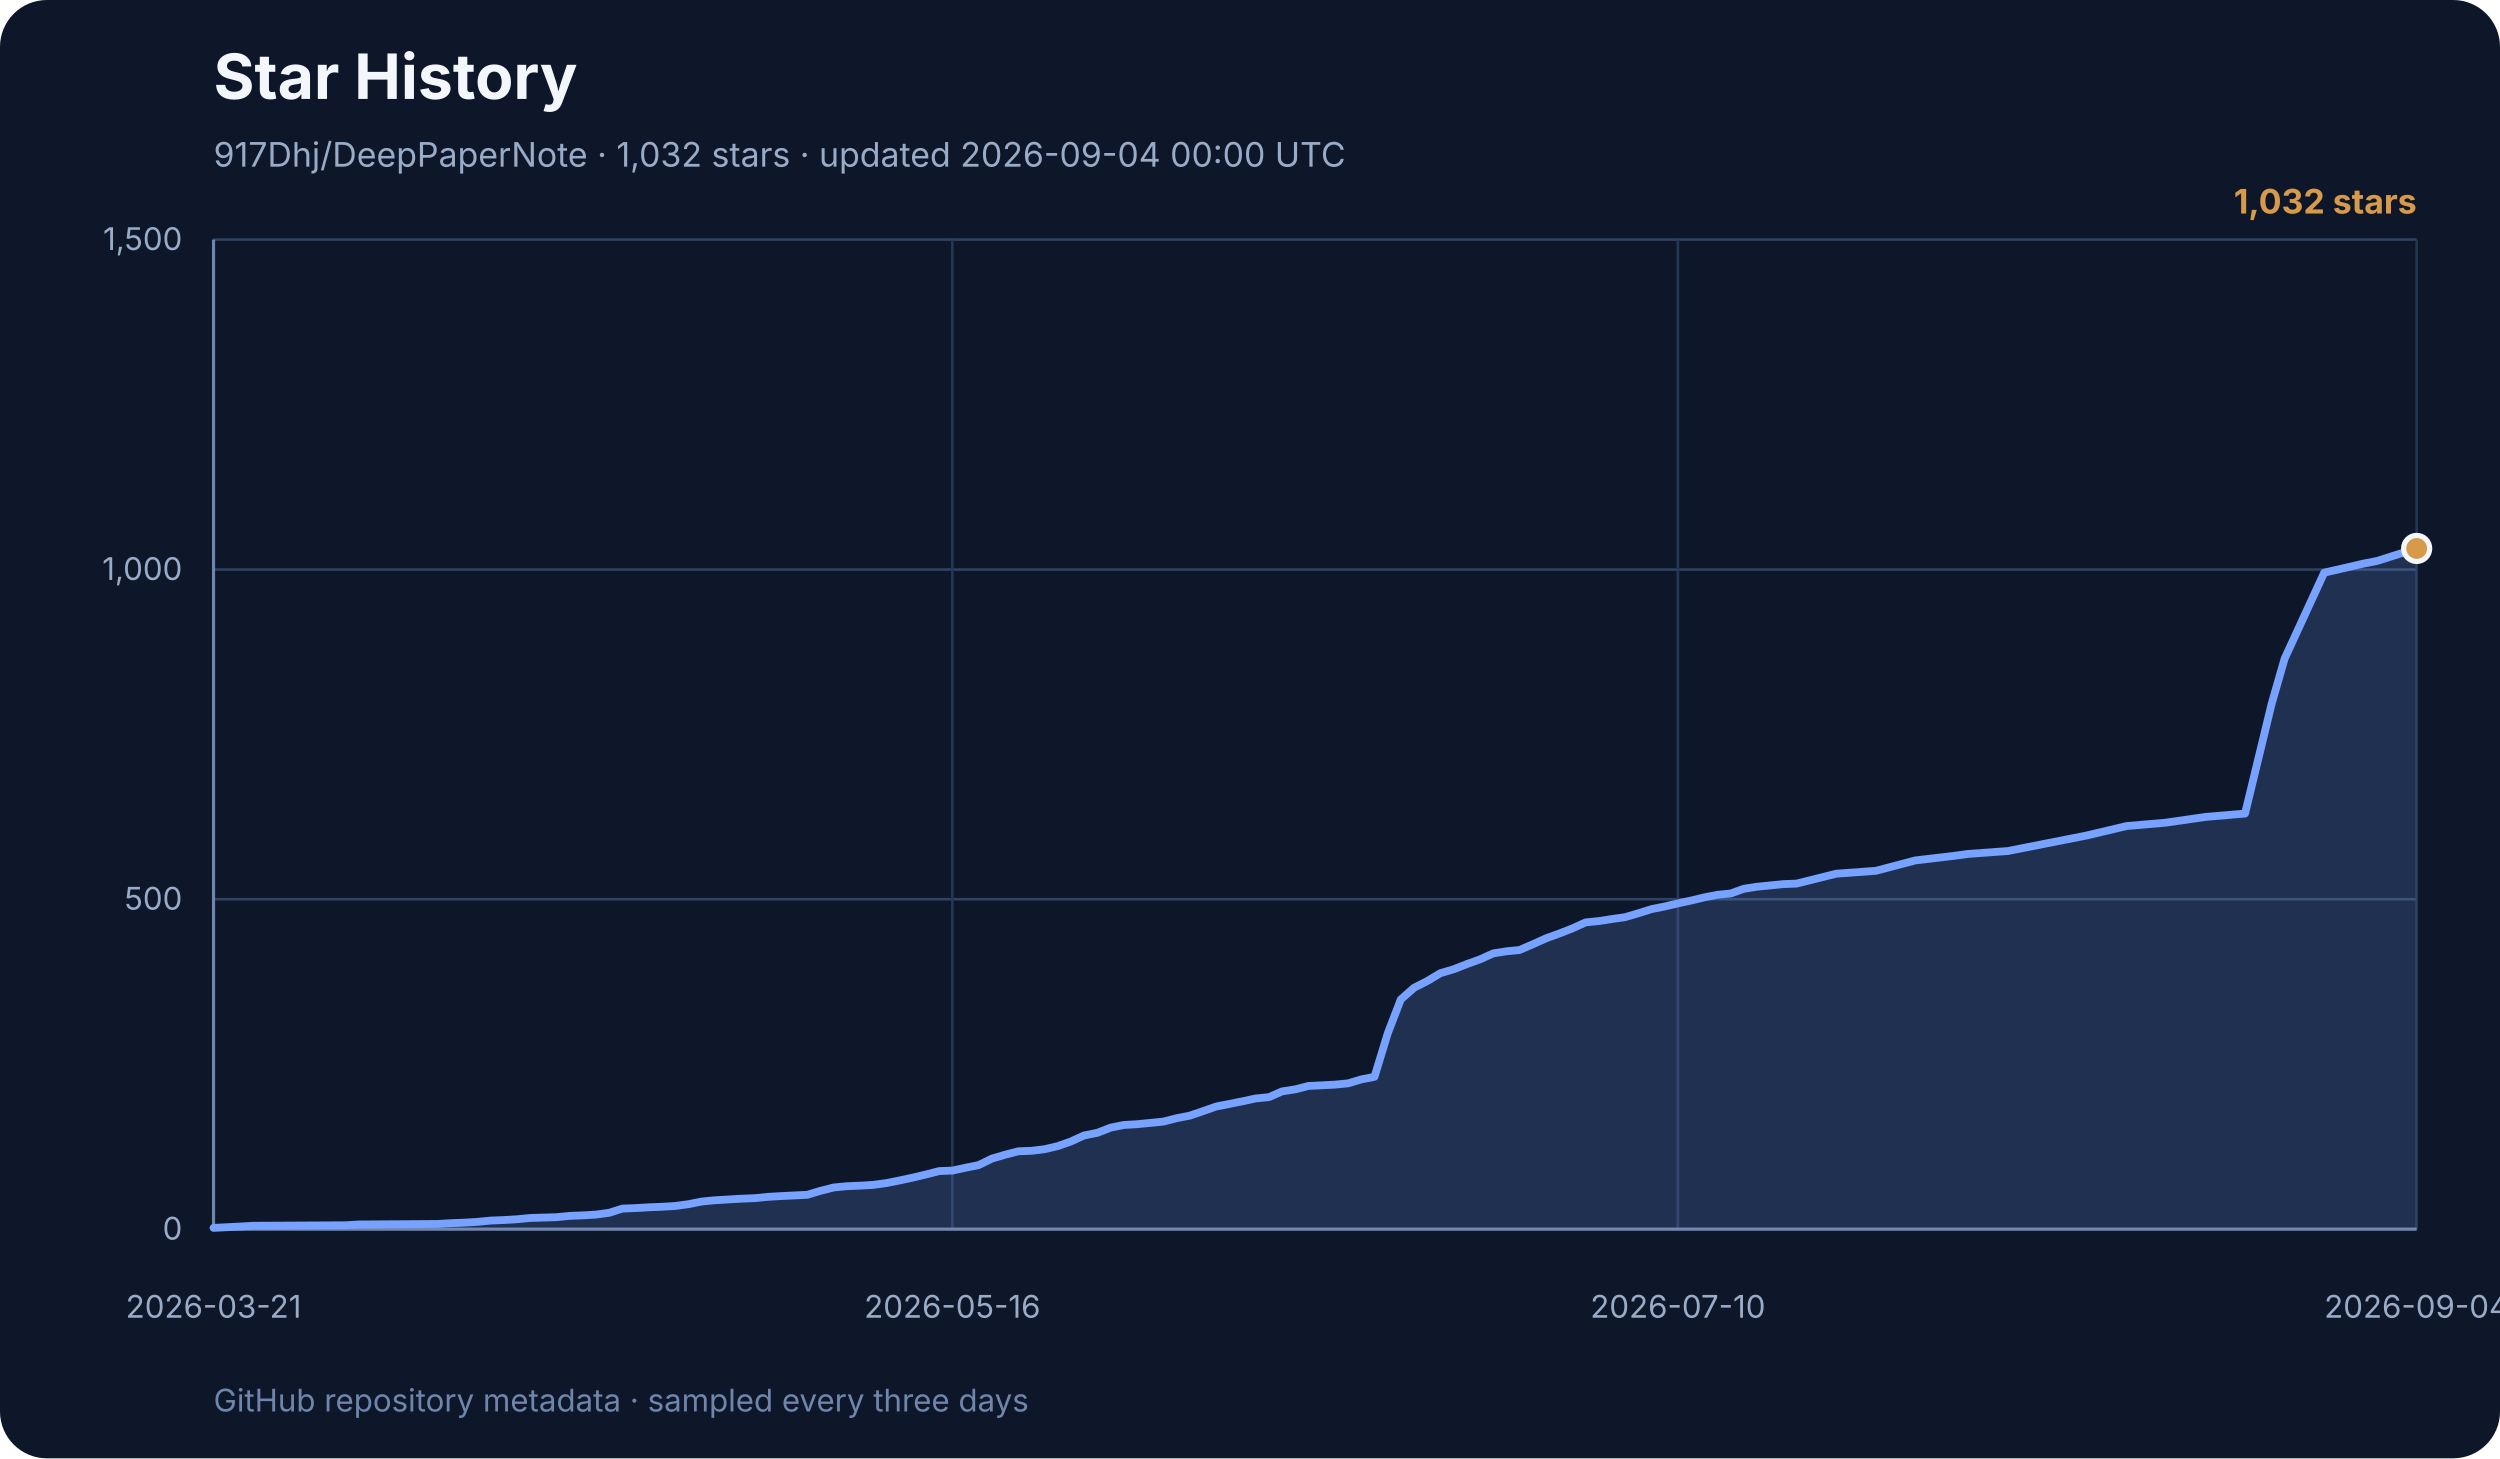
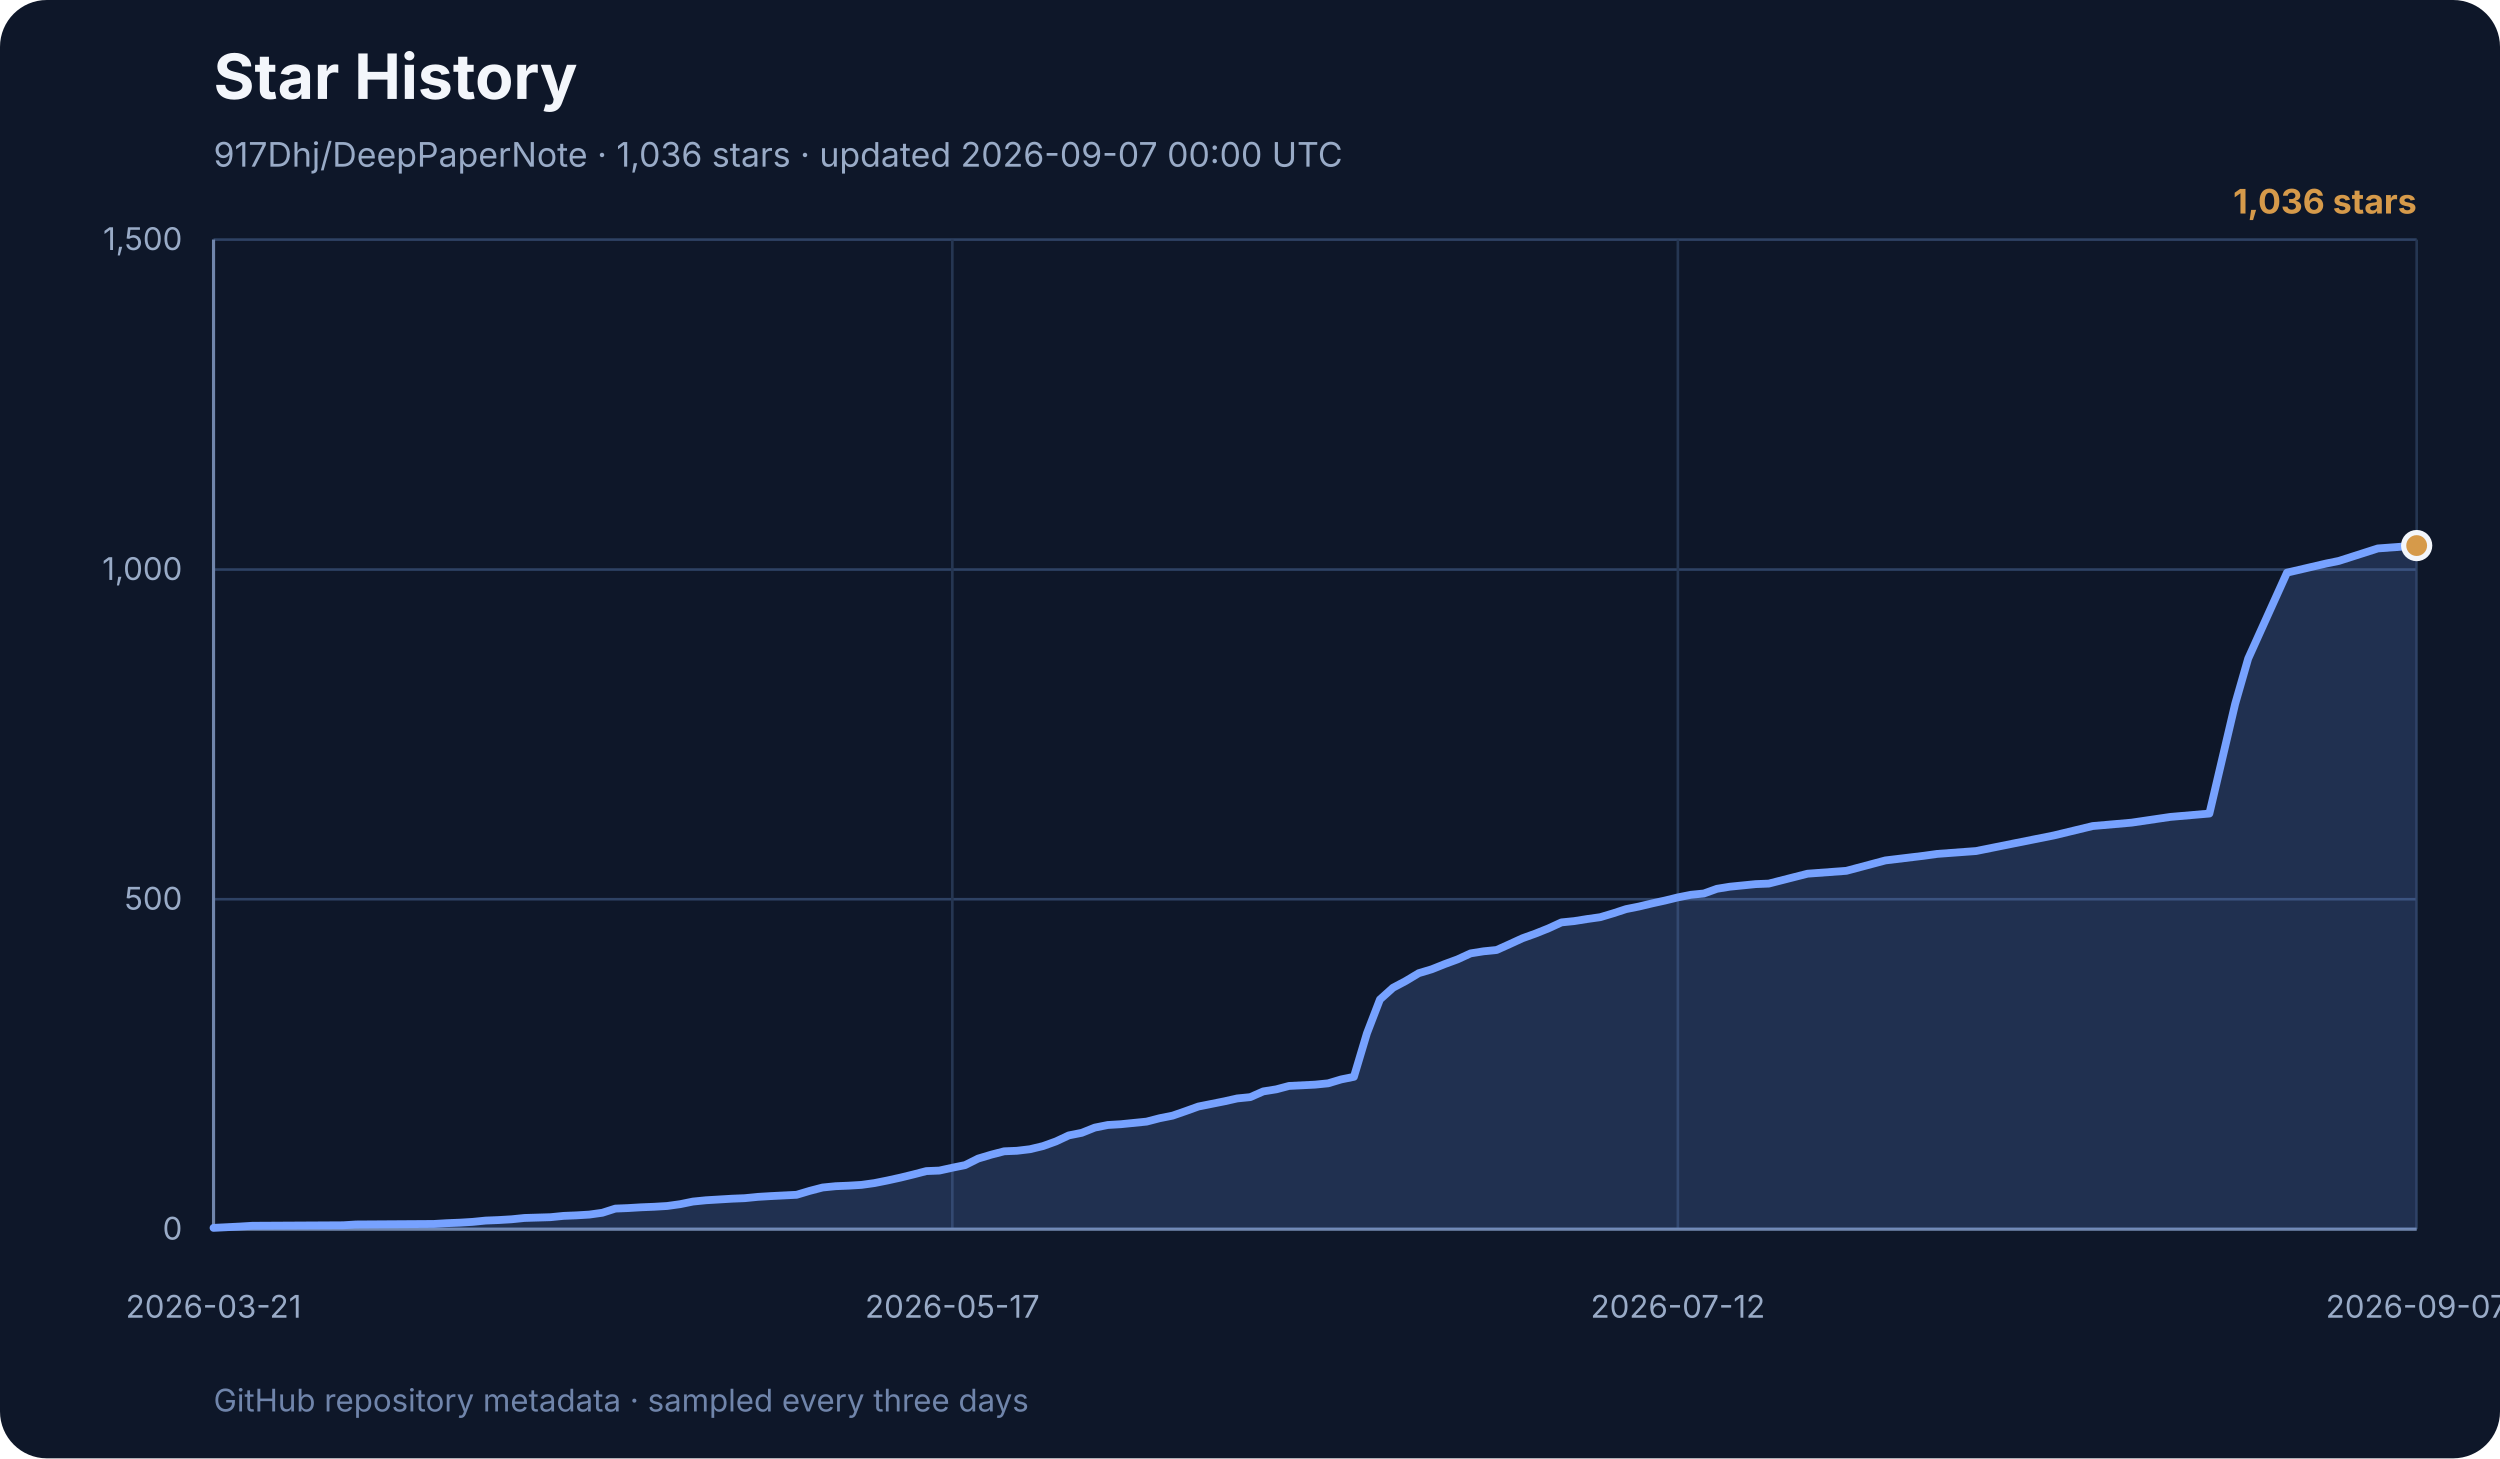
<svg xmlns="http://www.w3.org/2000/svg" width="960" height="560" viewBox="0 0 960 560" role="img" aria-labelledby="title desc">
  <rect width="960" height="560" rx="18" fill="#0e1729" />
  <text x="82" y="38" font-family="Inter, ui-sans-serif, system-ui, sans-serif" font-size="24" font-weight="700" fill="#f3f6fb">Star History</text>
-   <text x="82" y="64" font-family="Inter, ui-sans-serif, system-ui, sans-serif" font-size="13" fill="#99abc7">917Dhj/DeepPaperNote · 1,032 stars · updated 2026-09-04 00:00 UTC</text>
+   <text x="82" y="64" font-family="Inter, ui-sans-serif, system-ui, sans-serif" font-size="13" fill="#99abc7">917Dhj/DeepPaperNote · 1,036 stars · updated 2026-09-07 00:00 UTC</text>
  <g font-family="Inter, ui-sans-serif, system-ui, sans-serif">
    <line x1="82" y1="472.0" x2="928" y2="472.0" stroke="#2e4264" stroke-width="1" />
    <text x="70" y="476.0" text-anchor="end" font-size="12" fill="#99abc7">0</text>
    <line x1="82" y1="345.3" x2="928" y2="345.3" stroke="#2e4264" stroke-width="1" />
    <text x="70" y="349.3" text-anchor="end" font-size="12" fill="#99abc7">500</text>
    <line x1="82" y1="218.7" x2="928" y2="218.7" stroke="#2e4264" stroke-width="1" />
    <text x="70" y="222.7" text-anchor="end" font-size="12" fill="#99abc7">1,000</text>
    <line x1="82" y1="92.0" x2="928" y2="92.0" stroke="#2e4264" stroke-width="1" />
    <text x="70" y="96.0" text-anchor="end" font-size="12" fill="#99abc7">1,500</text>
    <line x1="82.0" y1="92" x2="82.0" y2="472" stroke="#253652" stroke-width="1" />
    <text x="82.0" y="506" text-anchor="middle" font-size="12" fill="#99abc7">2026-03-21</text>
    <line x1="365.7" y1="92" x2="365.7" y2="472" stroke="#253652" stroke-width="1" />
-     <text x="365.7" y="506" text-anchor="middle" font-size="12" fill="#99abc7">2026-05-16</text>
+     <text x="365.7" y="506" text-anchor="middle" font-size="12" fill="#99abc7">2026-05-17</text>
    <line x1="644.3" y1="92" x2="644.3" y2="472" stroke="#253652" stroke-width="1" />
-     <text x="644.3" y="506" text-anchor="middle" font-size="12" fill="#99abc7">2026-07-10</text>
+     <text x="644.3" y="506" text-anchor="middle" font-size="12" fill="#99abc7">2026-07-12</text>
    <line x1="928.0" y1="92" x2="928.0" y2="472" stroke="#253652" stroke-width="1" />
-     <text x="928.0" y="506" text-anchor="middle" font-size="12" fill="#99abc7">2026-09-04</text>
+     <text x="928.0" y="506" text-anchor="middle" font-size="12" fill="#99abc7">2026-09-07</text>
    <line x1="82" y1="92" x2="82" y2="472" stroke="#7085ab" stroke-width="1.2" />
    <line x1="82" y1="472" x2="928" y2="472" stroke="#7085ab" stroke-width="1.2" />
-     <polygon points="82,472 82.0,471.5 92.1,471.0 97.2,470.7 132.7,470.5 137.7,470.2 168.1,470.0 173.2,469.7 178.3,469.5 183.3,469.2 188.4,468.7 193.4,468.5 198.5,468.2 203.6,467.7 213.7,467.4 218.8,466.9 223.8,466.7 228.9,466.4 234.0,465.7 239.0,464.1 244.1,463.9 249.2,463.6 254.2,463.4 259.3,463.1 264.4,462.4 269.4,461.4 274.5,460.9 279.6,460.6 284.6,460.3 289.7,460.1 294.8,459.6 299.8,459.3 310.0,458.8 315.0,457.3 320.1,456.0 325.2,455.5 330.2,455.3 335.3,455.0 340.4,454.3 345.4,453.3 350.5,452.2 355.6,451.0 360.6,449.7 365.7,449.5 370.8,448.4 375.8,447.4 380.9,444.9 386.0,443.4 391.0,442.1 396.1,441.9 401.1,441.3 406.2,440.1 411.3,438.3 416.3,436.0 421.4,435.0 426.5,433.0 431.5,432.0 436.6,431.7 446.7,430.7 451.8,429.4 456.9,428.4 461.9,426.7 467.0,424.9 472.1,423.9 477.1,422.9 482.2,421.8 487.3,421.3 492.3,419.1 497.4,418.3 502.5,417.0 512.6,416.5 517.7,416.0 522.7,414.5 527.8,413.5 532.9,396.8 537.9,383.8 543.0,379.3 548.1,376.7 553.1,373.7 558.2,372.2 563.3,370.2 568.3,368.4 573.4,366.1 578.5,365.3 583.5,364.8 588.6,362.6 593.7,360.3 598.7,358.5 603.8,356.5 608.9,354.2 613.9,353.7 619.0,352.9 624.0,352.2 629.1,350.7 634.2,349.1 639.2,348.1 644.3,346.9 649.4,345.8 654.4,344.6 659.5,343.6 664.6,343.1 669.6,341.3 674.7,340.5 679.8,340.0 684.8,339.5 689.9,339.3 705.1,335.5 720.3,334.4 735.5,330.4 750.7,328.6 755.8,327.9 771.0,326.8 786.2,323.8 801.4,320.8 816.6,317.2 831.7,315.9 846.9,313.7 862.1,312.4 872.3,270.3 877.3,252.9 892.5,219.9 907.7,216.4 912.8,215.4 928.0,210.6 928.0,472" fill="#77a2ff" opacity="0.18" />
-     <polyline points="82.0,471.5 92.1,471.0 97.2,470.7 132.7,470.5 137.7,470.2 168.1,470.0 173.2,469.7 178.3,469.5 183.3,469.2 188.4,468.7 193.4,468.5 198.5,468.2 203.6,467.7 213.7,467.4 218.8,466.9 223.8,466.7 228.9,466.4 234.0,465.7 239.0,464.1 244.1,463.9 249.2,463.6 254.2,463.4 259.3,463.1 264.4,462.4 269.4,461.4 274.5,460.9 279.6,460.6 284.6,460.3 289.7,460.1 294.8,459.6 299.8,459.3 310.0,458.8 315.0,457.3 320.1,456.0 325.2,455.5 330.2,455.3 335.3,455.0 340.4,454.3 345.4,453.3 350.5,452.2 355.6,451.0 360.6,449.7 365.7,449.5 370.8,448.4 375.8,447.4 380.9,444.9 386.0,443.4 391.0,442.1 396.1,441.9 401.1,441.3 406.2,440.1 411.3,438.3 416.3,436.0 421.4,435.0 426.5,433.0 431.5,432.0 436.6,431.7 446.7,430.7 451.8,429.4 456.9,428.4 461.9,426.7 467.0,424.9 472.1,423.9 477.1,422.9 482.2,421.8 487.3,421.3 492.3,419.1 497.4,418.3 502.5,417.0 512.6,416.5 517.7,416.0 522.7,414.5 527.8,413.5 532.9,396.8 537.9,383.8 543.0,379.3 548.1,376.7 553.1,373.7 558.2,372.2 563.3,370.2 568.3,368.4 573.4,366.1 578.5,365.3 583.5,364.8 588.6,362.6 593.7,360.3 598.7,358.5 603.8,356.5 608.9,354.2 613.9,353.7 619.0,352.9 624.0,352.2 629.1,350.7 634.2,349.1 639.2,348.1 644.3,346.9 649.4,345.8 654.4,344.6 659.5,343.6 664.6,343.1 669.6,341.3 674.7,340.5 679.8,340.0 684.8,339.5 689.9,339.3 705.1,335.5 720.3,334.4 735.5,330.4 750.7,328.6 755.8,327.9 771.0,326.8 786.2,323.8 801.4,320.8 816.6,317.2 831.7,315.9 846.9,313.7 862.1,312.4 872.3,270.3 877.3,252.9 892.5,219.9 907.7,216.4 912.8,215.4 928.0,210.6" fill="none" stroke="#77a2ff" stroke-width="3" stroke-linecap="round" stroke-linejoin="round" />
-     <circle cx="928.0" cy="210.6" r="5" fill="#d69a4a" stroke="#f3f6fb" stroke-width="2" />
-     <text x="928" y="82" text-anchor="end" font-size="13" font-weight="700" fill="#d69a4a">1,032 stars</text>
+     <polygon points="82,472 82.0,471.5 92.0,471.0 96.9,470.7 131.8,470.5 136.7,470.2 166.6,470.0 171.6,469.7 176.6,469.5 181.5,469.2 186.5,468.7 191.5,468.5 196.5,468.2 201.4,467.7 211.4,467.4 216.4,466.9 221.3,466.7 226.3,466.4 231.3,465.7 236.3,464.1 241.2,463.9 246.2,463.6 251.2,463.4 256.2,463.1 261.2,462.4 266.1,461.4 271.1,460.9 276.1,460.6 281.1,460.3 286.0,460.1 291.0,459.6 296.0,459.3 305.9,458.8 310.9,457.3 315.9,456.0 320.9,455.5 325.8,455.3 330.8,455.0 335.8,454.3 340.8,453.3 345.8,452.2 350.7,451.0 355.7,449.7 360.7,449.5 365.7,448.4 370.6,447.4 375.6,444.9 380.6,443.4 385.6,442.1 390.5,441.9 395.5,441.3 400.5,440.1 405.5,438.3 410.4,436.0 415.4,435.0 420.4,433.0 425.4,432.0 430.4,431.7 440.3,430.7 445.3,429.4 450.3,428.4 455.2,426.7 460.2,424.9 465.2,423.9 470.2,422.9 475.1,421.8 480.1,421.3 485.1,419.1 490.1,418.3 495.0,417.0 505.0,416.5 510.0,416.0 515.0,414.5 519.9,413.5 524.9,396.8 529.9,383.8 534.9,379.3 539.8,376.7 544.8,373.7 549.8,372.2 554.8,370.2 559.7,368.4 564.7,366.1 569.7,365.3 574.7,364.8 579.6,362.6 584.6,360.3 589.6,358.5 594.6,356.5 599.6,354.2 604.5,353.7 609.5,352.9 614.5,352.2 619.5,350.7 624.4,349.1 629.4,348.1 634.4,346.9 639.4,345.8 644.3,344.6 649.3,343.6 654.3,343.1 659.3,341.3 664.2,340.5 669.2,340.0 674.2,339.5 679.2,339.3 694.1,335.5 709.0,334.4 724.0,330.4 738.9,328.6 743.9,327.9 758.8,326.8 773.7,323.8 788.7,320.8 803.6,317.2 818.5,315.9 833.4,313.7 848.4,312.4 858.3,270.3 863.3,252.9 878.2,219.9 893.2,216.4 898.1,215.4 913.1,210.6 928.0,209.5 928.0,472" fill="#77a2ff" opacity="0.18" />
+     <polyline points="82.0,471.5 92.0,471.0 96.9,470.7 131.8,470.5 136.7,470.2 166.6,470.0 171.6,469.7 176.6,469.5 181.5,469.2 186.5,468.7 191.5,468.5 196.5,468.2 201.4,467.7 211.4,467.4 216.4,466.9 221.3,466.7 226.3,466.4 231.3,465.7 236.3,464.1 241.2,463.9 246.2,463.6 251.2,463.4 256.2,463.1 261.2,462.4 266.1,461.4 271.1,460.9 276.1,460.6 281.1,460.3 286.0,460.1 291.0,459.6 296.0,459.3 305.9,458.8 310.9,457.3 315.9,456.0 320.9,455.5 325.8,455.3 330.8,455.0 335.8,454.3 340.8,453.3 345.8,452.2 350.7,451.0 355.7,449.7 360.7,449.5 365.7,448.4 370.6,447.4 375.6,444.9 380.6,443.4 385.6,442.1 390.5,441.9 395.5,441.3 400.5,440.1 405.5,438.3 410.4,436.0 415.4,435.0 420.4,433.0 425.4,432.0 430.4,431.7 440.3,430.7 445.3,429.4 450.3,428.4 455.2,426.7 460.2,424.9 465.2,423.9 470.2,422.9 475.1,421.8 480.1,421.3 485.1,419.1 490.1,418.3 495.0,417.0 505.0,416.5 510.0,416.0 515.0,414.5 519.9,413.5 524.9,396.8 529.9,383.8 534.9,379.3 539.8,376.7 544.8,373.7 549.8,372.2 554.8,370.2 559.7,368.4 564.7,366.1 569.7,365.3 574.7,364.8 579.6,362.6 584.6,360.3 589.6,358.5 594.6,356.5 599.6,354.2 604.5,353.7 609.5,352.9 614.5,352.2 619.5,350.7 624.4,349.1 629.4,348.1 634.4,346.9 639.4,345.8 644.3,344.6 649.3,343.6 654.3,343.1 659.3,341.3 664.2,340.5 669.2,340.0 674.2,339.5 679.2,339.3 694.1,335.5 709.0,334.4 724.0,330.4 738.9,328.6 743.9,327.9 758.8,326.8 773.7,323.8 788.7,320.8 803.6,317.2 818.5,315.9 833.4,313.7 848.4,312.4 858.3,270.3 863.3,252.9 878.2,219.9 893.2,216.4 898.1,215.4 913.1,210.6 928.0,209.5" fill="none" stroke="#77a2ff" stroke-width="3" stroke-linecap="round" stroke-linejoin="round" />
+     <circle cx="928.0" cy="209.5" r="5" fill="#d69a4a" stroke="#f3f6fb" stroke-width="2" />
+     <text x="928" y="82" text-anchor="end" font-size="13" font-weight="700" fill="#d69a4a">1,036 stars</text>
    <text x="82" y="542" font-size="12" fill="#7085ab">
      GitHub repository metadata · sampled every three days
    </text>
  </g>
</svg>
